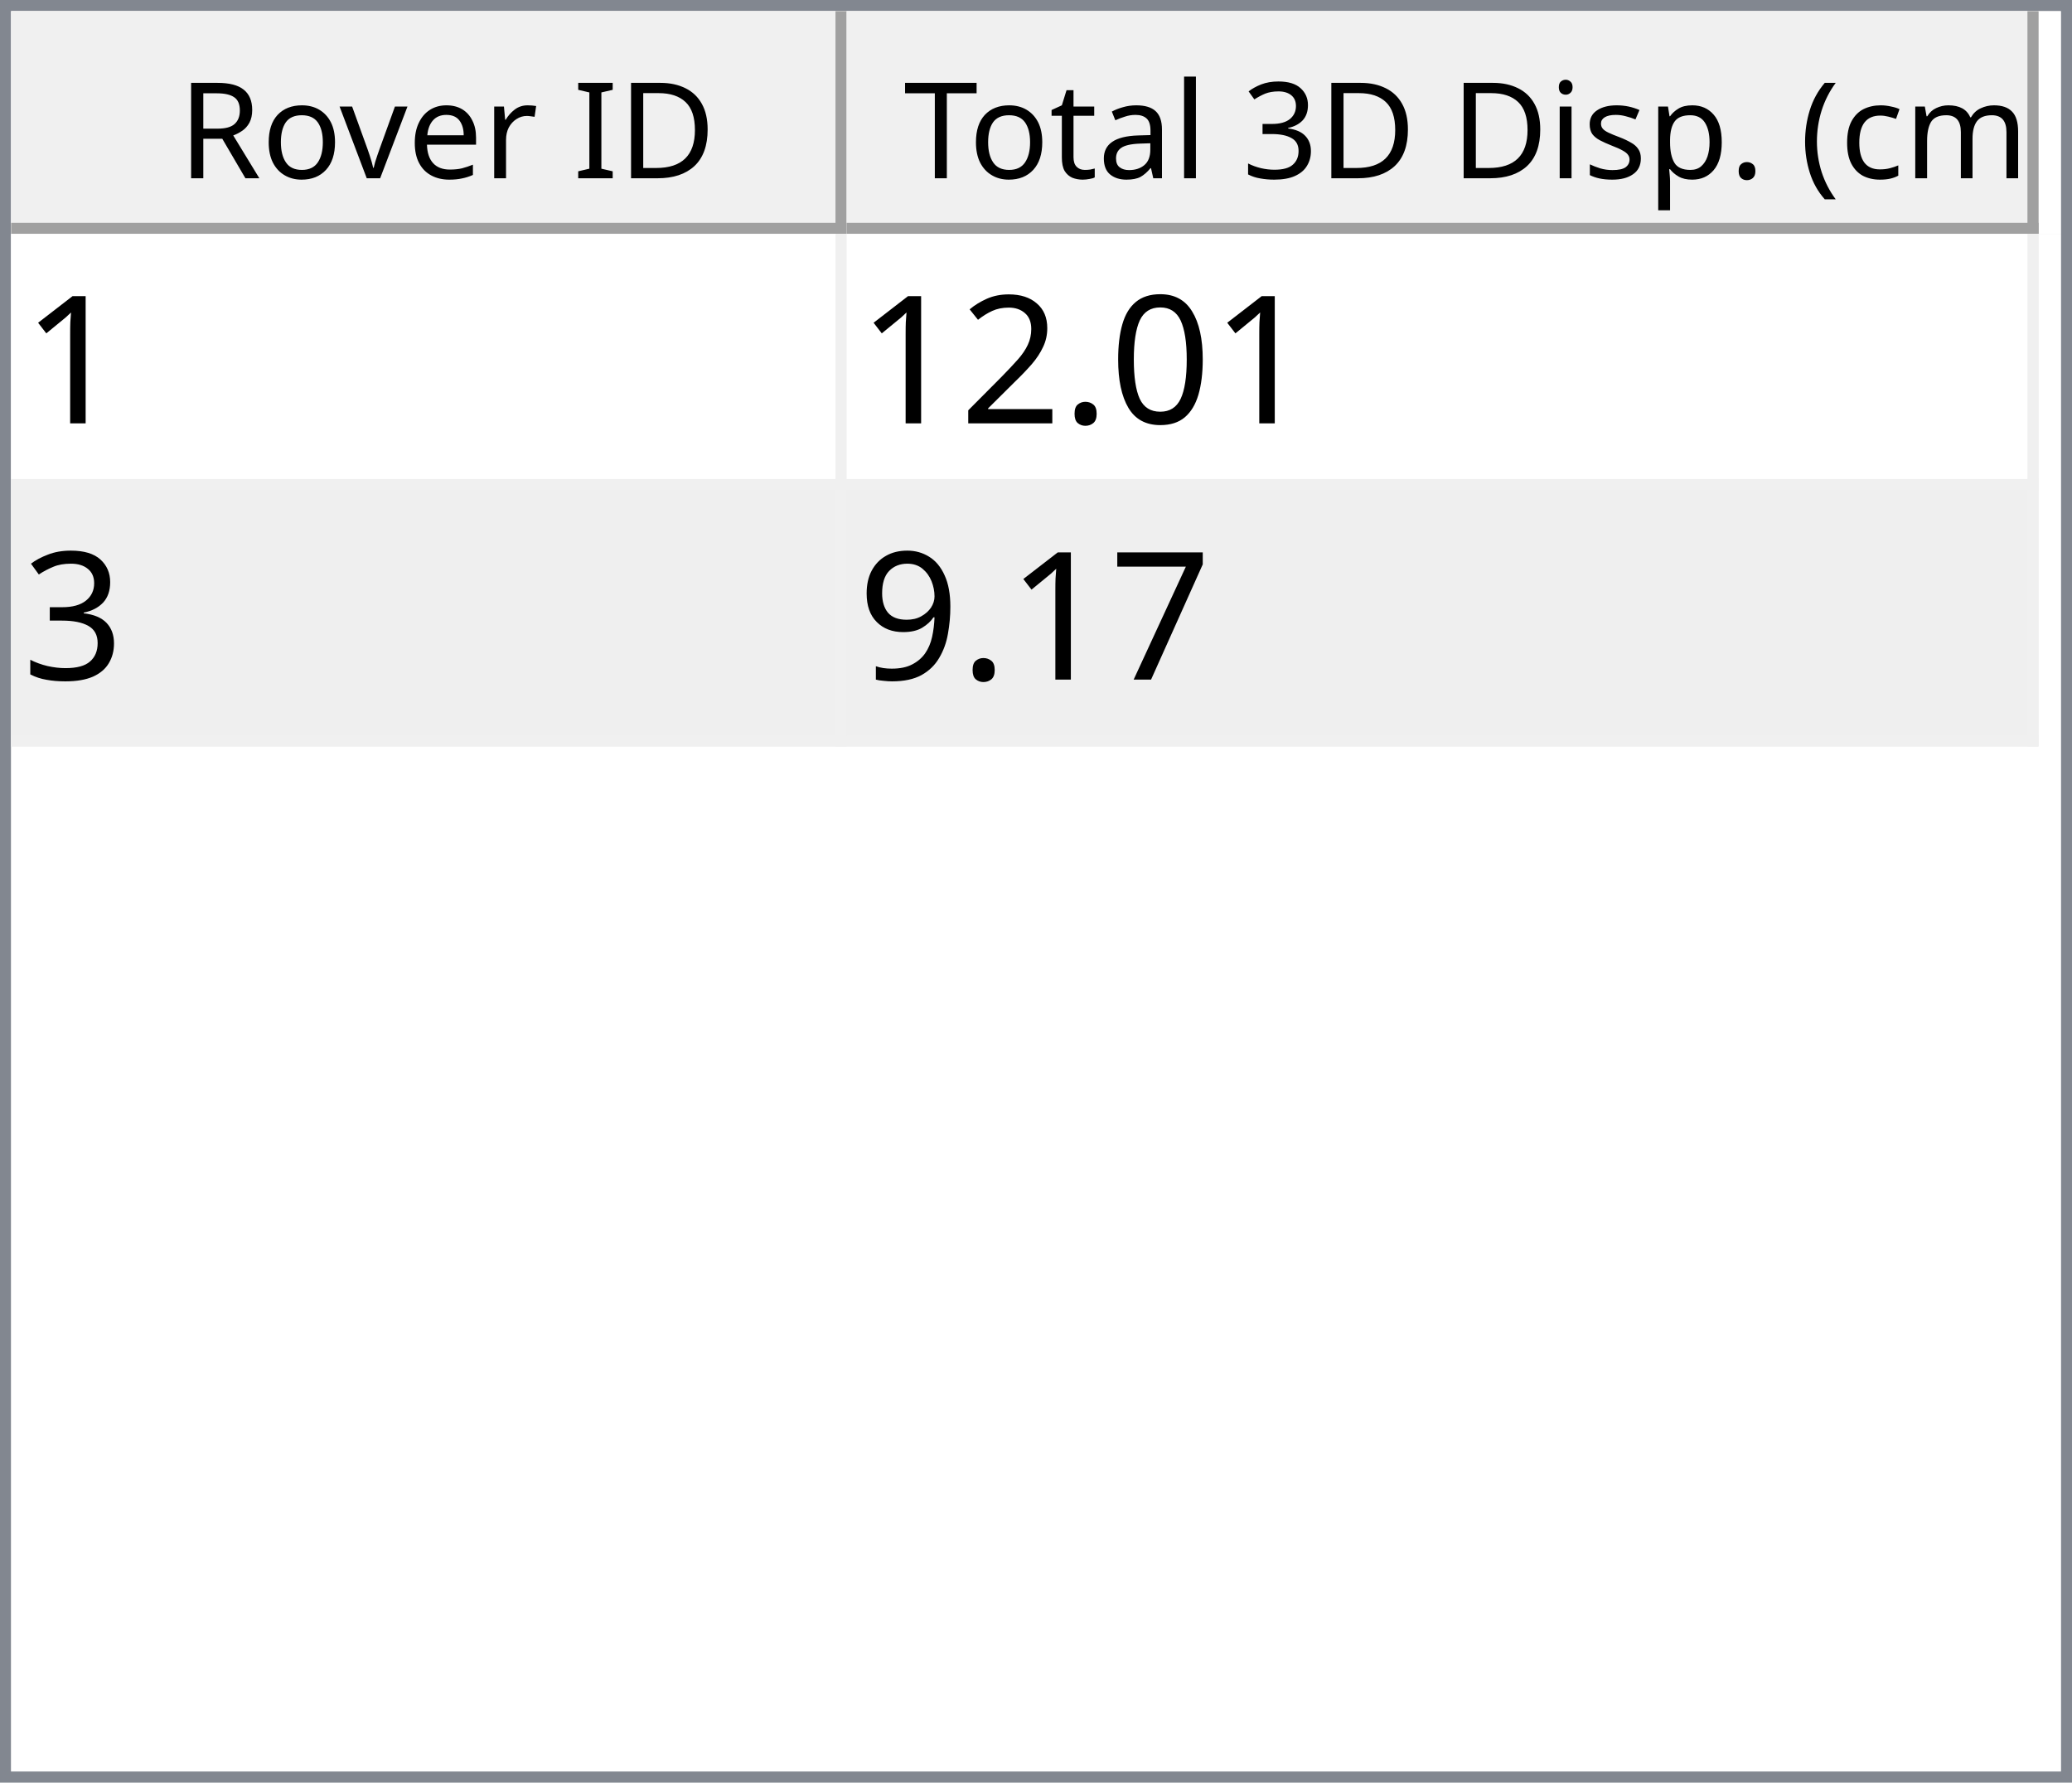
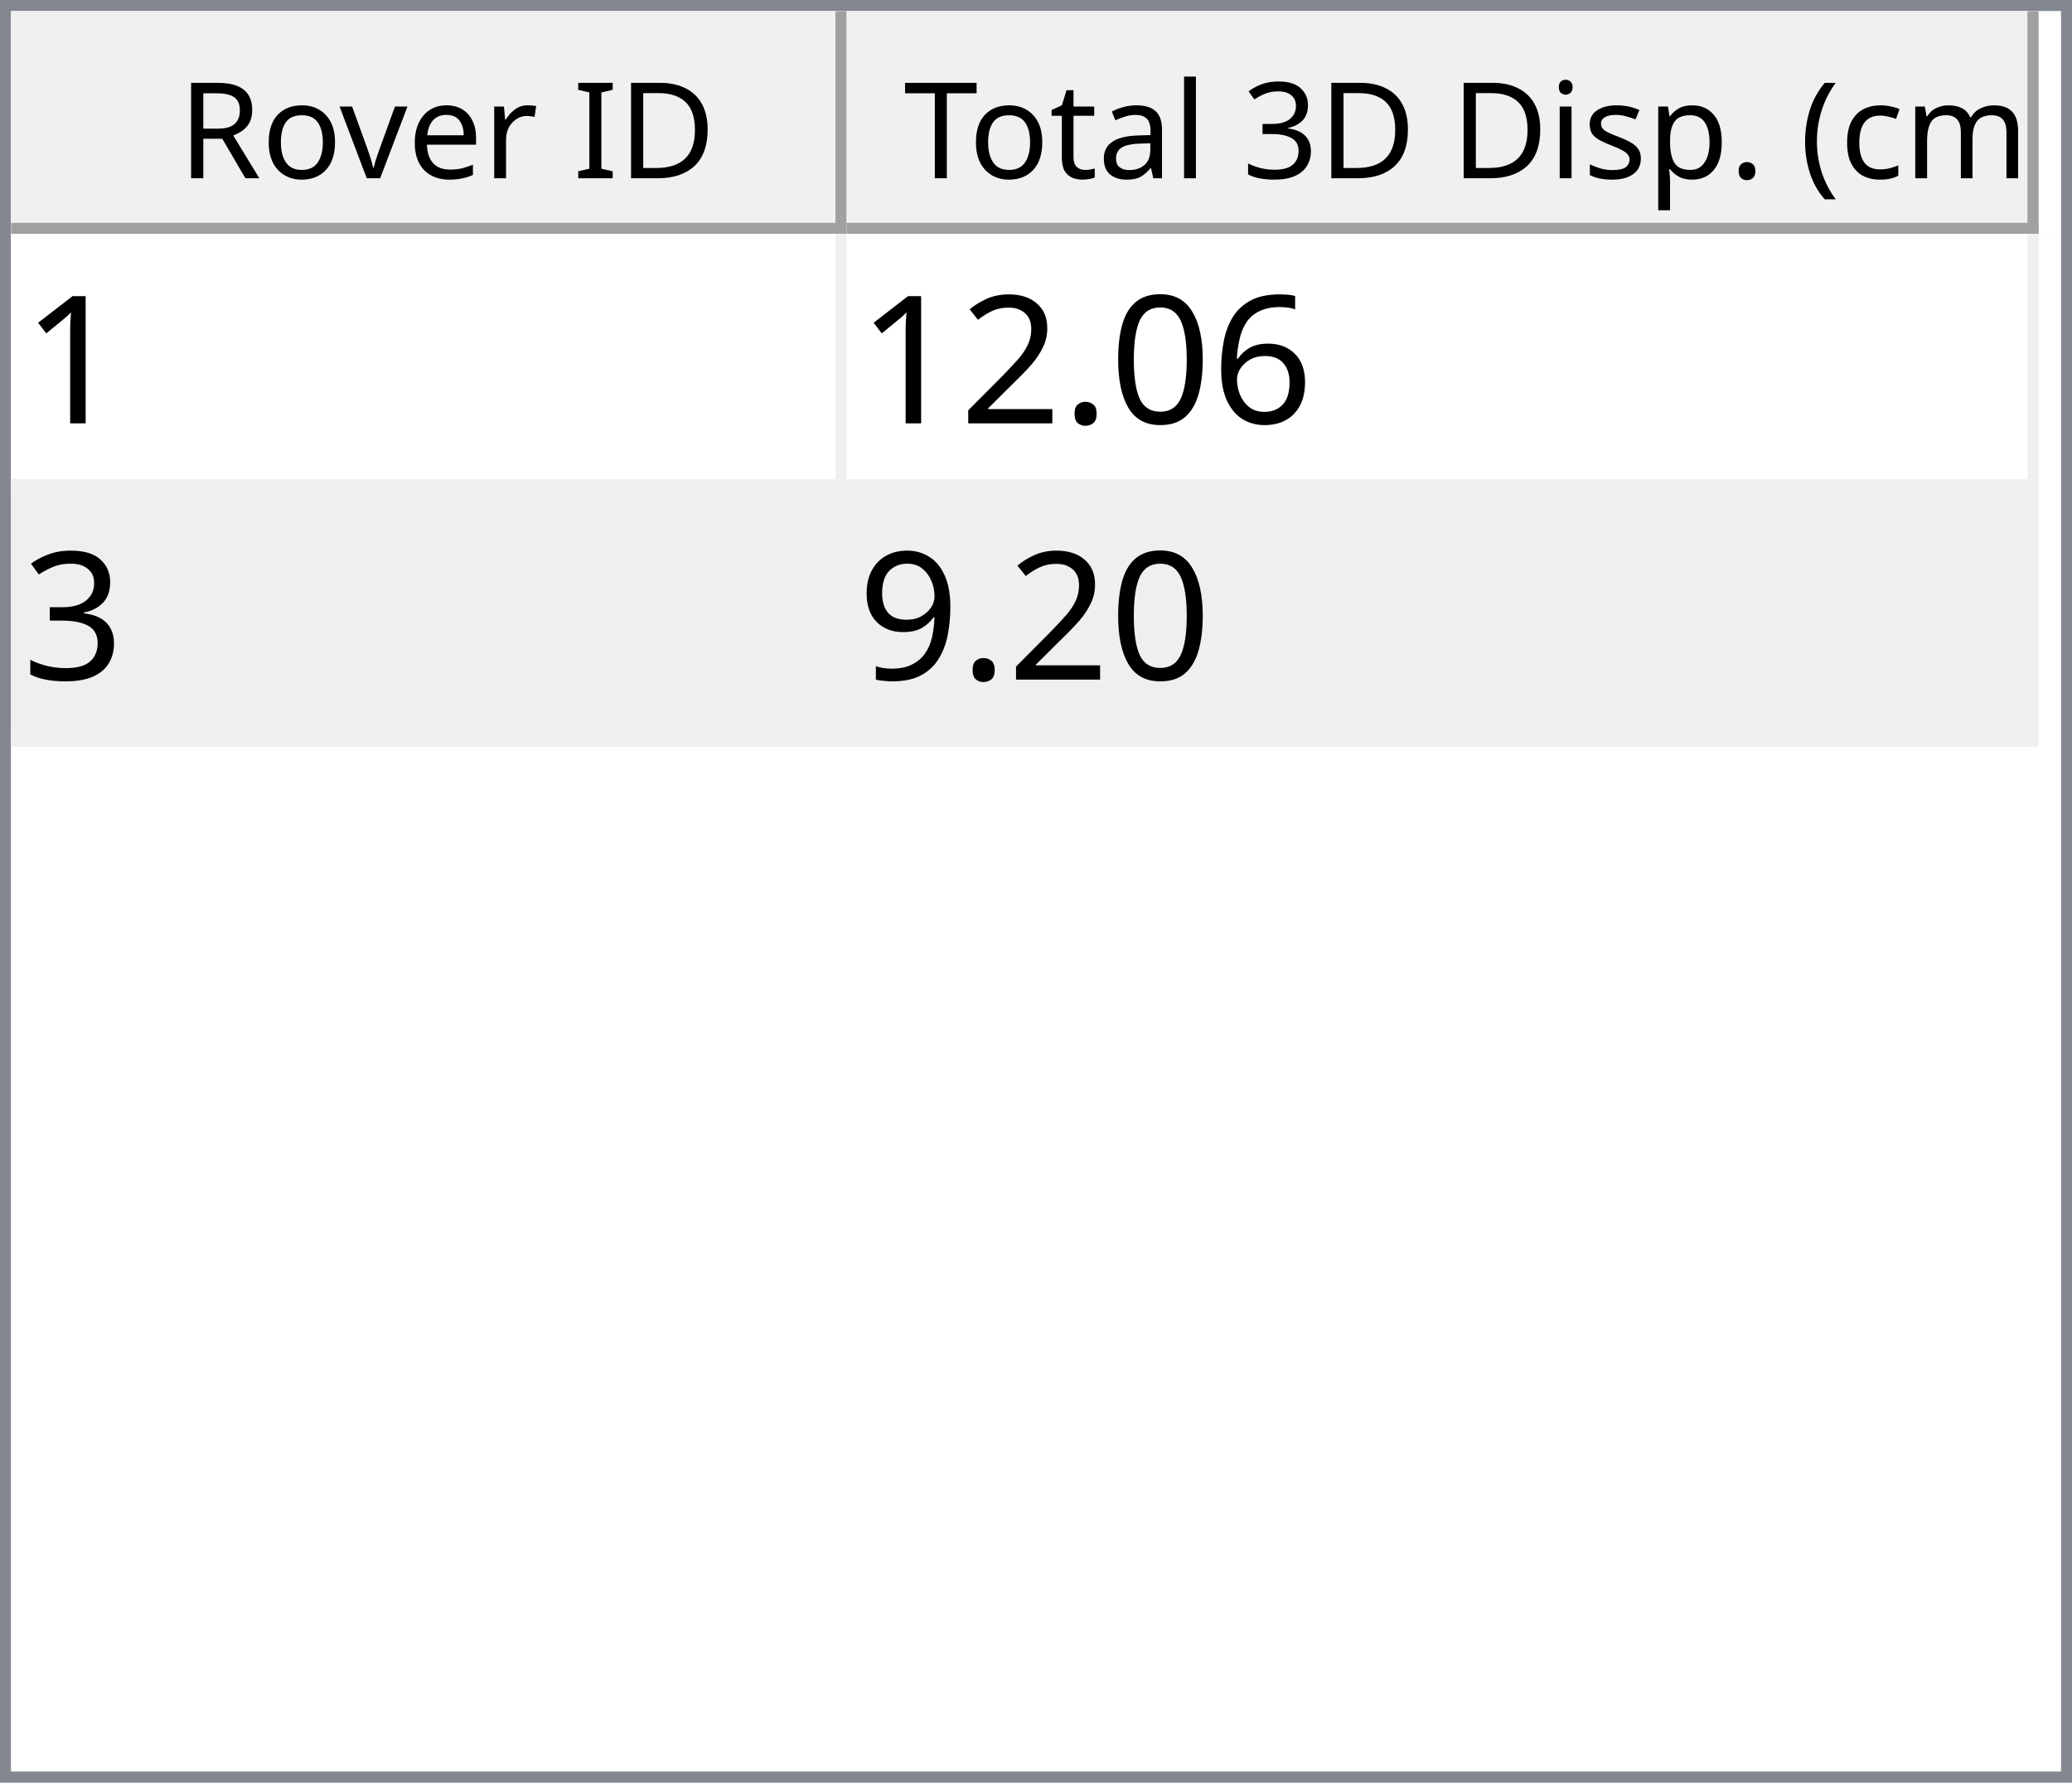
<svg xmlns="http://www.w3.org/2000/svg" style="fill-opacity:1; color-rendering:auto; color-interpolation:auto; text-rendering:auto; stroke:black; stroke-linecap:square; stroke-miterlimit:10; shape-rendering:auto; stroke-opacity:1; fill:black; stroke-dasharray:none; font-weight:normal; stroke-width:1; font-family:'Dialog'; font-style:normal; stroke-linejoin:miter; font-size:12px; stroke-dashoffset:0; image-rendering:auto;" width="186" height="160">
  <defs id="genericDefs" />
  <g>
    <defs id="defs1">
      <clipPath clipPathUnits="userSpaceOnUse" id="clipPath1">
        <path d="M0 0 L186 0 L186 160 L0 160 L0 0 Z" />
      </clipPath>
      <clipPath clipPathUnits="userSpaceOnUse" id="clipPath2">
        <path d="M0 0 L0 160 L186 160 L186 0 Z" />
      </clipPath>
      <clipPath clipPathUnits="userSpaceOnUse" id="clipPath3">
        <path d="M0 0 L0 20 L184 20 L184 0 Z" />
      </clipPath>
      <clipPath clipPathUnits="userSpaceOnUse" id="clipPath4">
        <path d="M0 0 L0 20 L75 20 L75 0 Z" />
      </clipPath>
      <clipPath clipPathUnits="userSpaceOnUse" id="clipPath5">
        <path d="M1 1 L1 19 L74 19 L74 1 Z" />
      </clipPath>
      <clipPath clipPathUnits="userSpaceOnUse" id="clipPath6">
        <path d="M0 0 L0 18 L73 18 L73 0 Z" />
      </clipPath>
      <clipPath clipPathUnits="userSpaceOnUse" id="clipPath7">
        <path d="M-0.5 -0.5 L-0.5 19.5 L74.5 19.5 L74.5 -0.5 Z" />
      </clipPath>
      <clipPath clipPathUnits="userSpaceOnUse" id="clipPath8">
        <path d="M0 0 L0 20 L107 20 L107 0 Z" />
      </clipPath>
      <clipPath clipPathUnits="userSpaceOnUse" id="clipPath9">
        <path d="M1 1 L1 19 L106 19 L106 1 Z" />
      </clipPath>
      <clipPath clipPathUnits="userSpaceOnUse" id="clipPath10">
        <path d="M0 0 L0 18 L105 18 L105 0 Z" />
      </clipPath>
      <clipPath clipPathUnits="userSpaceOnUse" id="clipPath11">
        <path d="M-0.5 -0.5 L-0.5 19.5 L106.5 19.5 L106.5 -0.5 Z" />
      </clipPath>
      <clipPath clipPathUnits="userSpaceOnUse" id="clipPath12">
        <path d="M0 0 L0 138 L184 138 L184 0 Z" />
      </clipPath>
      <clipPath clipPathUnits="userSpaceOnUse" id="clipPath13">
        <path d="M0 0 L0 46 L182 46 L182 0 Z" />
      </clipPath>
      <clipPath clipPathUnits="userSpaceOnUse" id="clipPath14">
        <path d="M-0.5 -0.5 L-0.5 45.5 L181.5 45.5 L181.5 -0.5 Z" />
      </clipPath>
      <clipPath clipPathUnits="userSpaceOnUse" id="clipPath15">
        <path d="M0 0 L0 22 L74 22 L74 0 Z" />
      </clipPath>
      <clipPath clipPathUnits="userSpaceOnUse" id="clipPath16">
        <path d="M0 0 L0 22 L106 22 L106 0 Z" />
      </clipPath>
      <font horiz-adv-x="64.551" id="font1">
        <font-face ascent="107.91" descent="25.098" units-per-em="100" style="font-style:normal; font-family:Segoe UI; font-weight:normal;" />
        <missing-glyph horiz-adv-x="64.551" d="M8.109 0 L8.109 68.266 L56.453 68.266 L56.453 0 L8.109 0 ZM15.328 7.234 L49.219 7.234 L49.219 61.031 L15.328 61.031 L15.328 7.234 Z" />
        <glyph unicode="D" horiz-adv-x="70.117" d="M9.188 0 L9.188 70.016 L28.516 70.016 Q65.531 70.016 65.531 35.891 Q65.531 19.672 55.25 9.836 Q44.969 0 27.734 0 L9.188 0 ZM17.391 62.594 L17.391 7.422 L27.828 7.422 Q41.609 7.422 49.273 14.797 Q56.938 22.172 56.938 35.688 Q56.938 62.594 28.328 62.594 L17.391 62.594 Z" />
        <glyph unicode="I" horiz-adv-x="26.611" d="M17.391 0 L9.188 0 L9.188 70.016 L17.391 70.016 L17.391 0 Z" />
        <glyph unicode=" " horiz-adv-x="27.393" d="" />
        <glyph unicode="r" horiz-adv-x="34.766" d="M34.188 41.891 Q32.078 43.5 28.125 43.5 Q23 43.5 19.555 38.672 Q16.109 33.844 16.109 25.484 L16.109 0 L8.109 0 L8.109 50 L16.109 50 L16.109 39.703 L16.312 39.703 Q18.016 44.969 21.531 47.922 Q25.047 50.875 29.391 50.875 Q32.516 50.875 34.188 50.203 L34.188 41.891 Z" />
        <glyph unicode="e" horiz-adv-x="52.295" d="M48.297 23 L12.984 23 Q13.188 14.656 17.484 10.109 Q21.781 5.562 29.297 5.562 Q37.75 5.562 44.828 11.141 L44.828 3.609 Q38.234 -1.172 27.391 -1.172 Q16.797 -1.172 10.742 5.641 Q4.688 12.453 4.688 24.812 Q4.688 36.469 11.305 43.82 Q17.922 51.172 27.734 51.172 Q37.547 51.172 42.922 44.828 Q48.297 38.484 48.297 27.203 L48.297 23 ZM40.094 29.781 Q40.047 36.719 36.75 40.578 Q33.453 44.438 27.594 44.438 Q21.922 44.438 17.969 40.383 Q14.016 36.328 13.094 29.781 L40.094 29.781 Z" />
        <glyph unicode="v" horiz-adv-x="47.9" d="M47.406 50 L27.484 0 L19.625 0 L0.688 50 L9.469 50 L22.172 13.672 Q23.578 9.672 23.922 6.688 L24.125 6.688 Q24.609 10.453 25.688 13.484 L38.969 50 L47.406 50 Z" />
        <glyph unicode="o" horiz-adv-x="58.594" d="M29 -1.172 Q17.922 -1.172 11.305 5.836 Q4.688 12.844 4.688 24.422 Q4.688 37.016 11.57 44.094 Q18.453 51.172 30.172 51.172 Q41.359 51.172 47.633 44.289 Q53.906 37.406 53.906 25.203 Q53.906 13.234 47.141 6.031 Q40.375 -1.172 29 -1.172 ZM29.594 44.438 Q21.875 44.438 17.383 39.188 Q12.891 33.938 12.891 24.703 Q12.891 15.828 17.43 10.695 Q21.969 5.562 29.594 5.562 Q37.359 5.562 41.531 10.594 Q45.703 15.625 45.703 24.906 Q45.703 34.281 41.531 39.359 Q37.359 44.438 29.594 44.438 Z" />
        <glyph unicode="R" horiz-adv-x="59.814" d="M59.375 0 L49.609 0 L37.891 19.625 Q36.281 22.359 34.766 24.289 Q33.25 26.219 31.664 27.438 Q30.078 28.656 28.25 29.219 Q26.422 29.781 24.125 29.781 L17.391 29.781 L17.391 0 L9.188 0 L9.188 70.016 L30.078 70.016 Q34.672 70.016 38.555 68.867 Q42.438 67.719 45.289 65.375 Q48.141 63.031 49.758 59.547 Q51.375 56.062 51.375 51.375 Q51.375 47.703 50.273 44.656 Q49.172 41.609 47.148 39.211 Q45.125 36.812 42.266 35.133 Q39.406 33.453 35.844 32.516 L35.844 32.328 Q37.594 31.547 38.891 30.547 Q40.188 29.547 41.359 28.18 Q42.531 26.812 43.68 25.078 Q44.828 23.344 46.234 21.047 L59.375 0 ZM17.391 62.594 L17.391 37.203 L28.516 37.203 Q31.594 37.203 34.203 38.133 Q36.812 39.062 38.719 40.797 Q40.625 42.531 41.703 45.047 Q42.781 47.562 42.781 50.688 Q42.781 56.297 39.141 59.445 Q35.5 62.594 28.609 62.594 L17.391 62.594 Z" />
        <glyph unicode=")" horiz-adv-x="30.176" d="M8.297 -15.922 L1.172 -15.922 Q16.406 2.344 16.406 26.812 Q16.406 51.469 1.078 70.016 L8.297 70.016 Q23.531 52.156 23.531 26.703 Q23.531 1.375 8.297 -15.922 Z" />
        <glyph unicode="m" horiz-adv-x="86.133" d="M79.109 0 L71.094 0 L71.094 28.719 Q71.094 37.016 68.531 40.727 Q65.969 44.438 59.906 44.438 Q54.781 44.438 51.195 39.75 Q47.609 35.062 47.609 28.516 L47.609 0 L39.594 0 L39.594 29.688 Q39.594 44.438 28.219 44.438 Q22.953 44.438 19.531 40.016 Q16.109 35.594 16.109 28.516 L16.109 0 L8.109 0 L8.109 50 L16.109 50 L16.109 42.094 L16.312 42.094 Q21.625 51.172 31.844 51.172 Q36.969 51.172 40.773 48.312 Q44.578 45.453 46 40.828 Q51.562 51.172 62.594 51.172 Q79.109 51.172 79.109 30.812 L79.109 0 Z" />
        <glyph unicode="c" horiz-adv-x="46.191" d="M42.188 2.297 Q36.422 -1.172 28.516 -1.172 Q17.828 -1.172 11.258 5.789 Q4.688 12.75 4.688 23.828 Q4.688 36.188 11.766 43.68 Q18.844 51.172 30.672 51.172 Q37.25 51.172 42.281 48.734 L42.281 40.531 Q36.719 44.438 30.375 44.438 Q22.703 44.438 17.797 38.945 Q12.891 33.453 12.891 24.516 Q12.891 15.719 17.508 10.641 Q22.125 5.562 29.891 5.562 Q36.422 5.562 42.188 9.906 L42.188 2.297 Z" />
        <glyph unicode="(" horiz-adv-x="30.176" d="M29.109 -15.922 L21.969 -15.922 Q6.844 1.375 6.844 26.703 Q6.844 52.156 21.969 70.016 L29.203 70.016 Q13.875 51.469 13.875 26.812 Q13.875 2.344 29.109 -15.922 Z" />
        <glyph unicode="." horiz-adv-x="21.68" d="M10.891 -1.078 Q8.641 -1.078 7.055 0.539 Q5.469 2.156 5.469 4.391 Q5.469 6.641 7.055 8.273 Q8.641 9.906 10.891 9.906 Q13.188 9.906 14.797 8.273 Q16.406 6.641 16.406 4.391 Q16.406 2.156 14.797 0.539 Q13.188 -1.078 10.891 -1.078 Z" />
        <glyph unicode="p" horiz-adv-x="58.789" d="M16.312 7.234 L16.109 7.234 L16.109 -23 L8.109 -23 L8.109 50 L16.109 50 L16.109 41.219 L16.312 41.219 Q22.219 51.172 33.594 51.172 Q43.266 51.172 48.688 44.461 Q54.109 37.75 54.109 26.469 Q54.109 13.922 48 6.375 Q41.891 -1.172 31.297 -1.172 Q21.578 -1.172 16.312 7.234 ZM16.109 27.391 L16.109 20.406 Q16.109 14.203 20.141 9.883 Q24.172 5.562 30.375 5.562 Q37.641 5.562 41.773 11.133 Q45.906 16.703 45.906 26.609 Q45.906 34.969 42.047 39.703 Q38.188 44.438 31.594 44.438 Q24.609 44.438 20.359 39.578 Q16.109 34.719 16.109 27.391 Z" />
        <glyph unicode="s" horiz-adv-x="42.432" d="M5.078 1.812 L5.078 10.406 Q11.625 5.562 19.484 5.562 Q30.031 5.562 30.031 12.594 Q30.031 14.594 29.125 15.992 Q28.219 17.391 26.68 18.461 Q25.141 19.531 23.07 20.383 Q21 21.234 18.609 22.172 Q15.281 23.484 12.766 24.828 Q10.25 26.172 8.57 27.859 Q6.891 29.547 6.031 31.695 Q5.172 33.844 5.172 36.719 Q5.172 40.234 6.789 42.945 Q8.406 45.656 11.086 47.484 Q13.766 49.312 17.211 50.242 Q20.656 51.172 24.312 51.172 Q30.812 51.172 35.938 48.922 L35.938 40.828 Q30.422 44.438 23.25 44.438 Q21 44.438 19.195 43.922 Q17.391 43.406 16.094 42.477 Q14.797 41.547 14.086 40.258 Q13.375 38.969 13.375 37.406 Q13.375 35.453 14.086 34.133 Q14.797 32.812 16.164 31.789 Q17.531 30.766 19.484 29.938 Q21.438 29.109 23.922 28.125 Q27.25 26.859 29.883 25.516 Q32.516 24.172 34.375 22.484 Q36.234 20.797 37.234 18.602 Q38.234 16.406 38.234 13.375 Q38.234 9.672 36.602 6.938 Q34.969 4.203 32.234 2.398 Q29.5 0.594 25.93 -0.289 Q22.359 -1.172 18.453 -1.172 Q10.75 -1.172 5.078 1.812 Z" />
        <glyph unicode="i" horiz-adv-x="24.219" d="M12.203 62.703 Q10.062 62.703 8.547 64.164 Q7.031 65.625 7.031 67.875 Q7.031 70.125 8.547 71.609 Q10.062 73.094 12.203 73.094 Q14.406 73.094 15.945 71.609 Q17.484 70.125 17.484 67.875 Q17.484 65.719 15.945 64.211 Q14.406 62.703 12.203 62.703 ZM16.109 0 L8.109 0 L8.109 50 L16.109 50 L16.109 0 Z" />
        <glyph unicode="3" horiz-adv-x="53.906" d="M46.531 19.828 Q46.531 15.094 44.75 11.211 Q42.969 7.328 39.719 4.57 Q36.469 1.812 31.93 0.297 Q27.391 -1.219 21.922 -1.219 Q11.922 -1.219 6 2.594 L6 11.188 Q13.094 5.609 22.219 5.609 Q25.875 5.609 28.828 6.539 Q31.781 7.469 33.906 9.227 Q36.031 10.984 37.18 13.477 Q38.328 15.969 38.328 19.094 Q38.328 32.812 18.797 32.812 L12.984 32.812 L12.984 39.594 L18.5 39.594 Q35.797 39.594 35.797 52.484 Q35.797 64.406 22.609 64.406 Q15.188 64.406 8.688 59.422 L8.688 67.188 Q15.375 71.188 24.609 71.188 Q29 71.188 32.57 69.969 Q36.141 68.75 38.68 66.555 Q41.219 64.359 42.609 61.281 Q44 58.203 44 54.5 Q44 40.672 30.031 36.719 L30.031 36.531 Q33.594 36.141 36.625 34.797 Q39.656 33.453 41.852 31.305 Q44.047 29.156 45.289 26.25 Q46.531 23.344 46.531 19.828 Z" />
        <glyph unicode="l" horiz-adv-x="24.219" d="M16.109 0 L8.109 0 L8.109 74.031 L16.109 74.031 L16.109 0 Z" />
        <glyph unicode="a" horiz-adv-x="50.879" d="M43.891 0 L35.891 0 L35.891 7.812 L35.688 7.812 Q30.469 -1.172 20.312 -1.172 Q12.844 -1.172 8.617 2.781 Q4.391 6.734 4.391 13.281 Q4.391 27.297 20.906 29.594 L35.891 31.688 Q35.891 44.438 25.594 44.438 Q16.547 44.438 9.281 38.281 L9.281 46.484 Q16.656 51.172 26.266 51.172 Q43.891 51.172 43.891 32.516 L43.891 0 ZM35.891 25.297 L23.828 23.641 Q18.266 22.859 15.43 20.875 Q12.594 18.891 12.594 13.875 Q12.594 10.203 15.211 7.883 Q17.828 5.562 22.172 5.562 Q28.125 5.562 32.008 9.742 Q35.891 13.922 35.891 20.312 L35.891 25.297 Z" />
        <glyph unicode="t" horiz-adv-x="33.887" d="M31.297 0.484 Q28.469 -1.078 23.828 -1.078 Q10.688 -1.078 10.688 13.578 L10.688 43.172 L2.094 43.172 L2.094 50 L10.688 50 L10.688 62.203 L18.703 64.797 L18.703 50 L31.297 50 L31.297 43.172 L18.703 43.172 L18.703 14.984 Q18.703 9.969 20.414 7.82 Q22.125 5.672 26.078 5.672 Q29.109 5.672 31.297 7.328 L31.297 0.484 Z" />
        <glyph unicode="T" horiz-adv-x="52.393" d="M50.594 62.594 L30.375 62.594 L30.375 0 L22.172 0 L22.172 62.594 L2 62.594 L2 70.016 L50.594 70.016 L50.594 62.594 Z" />
      </font>
      <font horiz-adv-x="75.0" id="font2">
        <font-face ascent="100.537" descent="21.973" units-per-em="100" style="font-style:normal; font-family:sans-serif; font-weight:normal;" />
        <missing-glyph horiz-adv-x="75.0" d="M12.5 0 L12.5 62.5 L62.5 62.5 L62.5 0 L12.5 0 ZM14.062 1.562 L60.938 1.562 L60.938 60.938 L14.062 60.938 L14.062 1.562 Z" />
        <glyph unicode="1" horiz-adv-x="55.615" d="M37.25 0 L28.469 0 L28.469 56 Q25.297 52.984 20.141 49.953 Q14.984 46.922 10.891 45.406 L10.891 53.906 Q18.266 57.375 23.781 62.305 Q29.297 67.234 31.594 71.875 L37.25 71.875 L37.25 0 Z" />
+         <glyph unicode="6" horiz-adv-x="55.615" d="M49.75 54.047 L41.016 53.375 Q39.844 58.547 37.703 60.891 Q34.125 64.656 28.906 64.656 Q24.703 64.656 21.531 62.312 Q17.391 59.281 14.992 53.469 Q12.594 47.656 12.5 36.922 Q15.672 41.75 20.266 44.094 Q24.859 46.438 29.891 46.438 Q38.672 46.438 44.852 39.969 Q51.031 33.5 51.031 23.25 Q51.031 16.5 48.125 10.719 Q45.219 4.938 40.141 1.859 Q35.062 -1.219 28.609 -1.219 Q17.625 -1.219 10.695 6.859 Q3.766 14.938 3.766 33.5 Q3.766 54.25 11.422 63.672 Q18.109 71.875 29.438 71.875 Q37.891 71.875 43.289 67.141 Q48.688 62.406 49.75 54.047 ZM13.875 23.188 Q13.875 18.656 15.797 14.508 Q17.719 10.359 21.188 8.18 Q24.656 6 28.469 6 Q34.031 6 38.039 10.492 Q42.047 14.984 42.047 22.703 Q42.047 30.125 38.086 34.398 Q34.125 38.672 28.125 38.672 Q22.172 38.672 18.023 34.398 Q13.875 30.125 13.875 23.188 Z" />
        <glyph unicode="0" horiz-adv-x="55.615" d="M4.156 35.297 Q4.156 48 6.766 55.742 Q9.375 63.484 14.523 67.68 Q19.672 71.875 27.484 71.875 Q33.25 71.875 37.594 69.555 Q41.938 67.234 44.773 62.867 Q47.609 58.5 49.219 52.227 Q50.828 45.953 50.828 35.297 Q50.828 22.703 48.242 14.969 Q45.656 7.234 40.508 3.008 Q35.359 -1.219 27.484 -1.219 Q17.141 -1.219 11.234 6.203 Q4.156 15.141 4.156 35.297 ZM13.188 35.297 Q13.188 17.672 17.312 11.836 Q21.438 6 27.484 6 Q33.547 6 37.672 11.859 Q41.797 17.719 41.797 35.297 Q41.797 52.984 37.672 58.789 Q33.547 64.594 27.391 64.594 Q21.344 64.594 17.719 59.469 Q13.188 52.938 13.188 35.297 Z" />
        <glyph unicode="." horiz-adv-x="27.783" d="M9.078 0 L9.078 10.016 L19.094 10.016 L19.094 0 L9.078 0 Z" />
        <glyph unicode="2" horiz-adv-x="55.615" d="M50.344 8.453 L50.344 0 L3.031 0 Q2.938 3.172 4.047 6.109 Q5.859 10.938 9.836 15.625 Q13.812 20.312 21.344 26.469 Q33.016 36.031 37.117 41.625 Q41.219 47.219 41.219 52.203 Q41.219 57.422 37.477 61.008 Q33.734 64.594 27.734 64.594 Q21.391 64.594 17.578 60.789 Q13.766 56.984 13.719 50.25 L4.688 51.172 Q5.609 61.281 11.664 66.578 Q17.719 71.875 27.938 71.875 Q38.234 71.875 44.242 66.164 Q50.25 60.453 50.25 52 Q50.25 47.703 48.492 43.555 Q46.734 39.406 42.656 34.812 Q38.578 30.219 29.109 22.219 Q21.188 15.578 18.945 13.211 Q16.703 10.844 15.234 8.453 L50.344 8.453 Z" />
        <glyph unicode="3" horiz-adv-x="55.615" d="M4.203 18.891 L12.984 20.062 Q14.5 12.594 18.141 9.297 Q21.781 6 27 6 Q33.203 6 37.477 10.297 Q41.75 14.594 41.75 20.953 Q41.75 27 37.797 30.93 Q33.844 34.859 27.734 34.859 Q25.25 34.859 21.531 33.891 L22.516 41.609 Q23.391 41.5 23.922 41.5 Q29.547 41.5 34.039 44.43 Q38.531 47.359 38.531 53.469 Q38.531 58.297 35.258 61.477 Q31.984 64.656 26.812 64.656 Q21.688 64.656 18.266 61.43 Q14.844 58.203 13.875 51.766 L5.078 53.328 Q6.688 62.156 12.398 67.016 Q18.109 71.875 26.609 71.875 Q32.469 71.875 37.398 69.359 Q42.328 66.844 44.945 62.5 Q47.562 58.156 47.562 53.266 Q47.562 48.641 45.07 44.828 Q42.578 41.016 37.703 38.766 Q44.047 37.312 47.562 32.695 Q51.078 28.078 51.078 21.141 Q51.078 11.766 44.242 5.25 Q37.406 -1.266 26.953 -1.266 Q17.531 -1.266 11.305 4.352 Q5.078 9.969 4.203 18.891 Z" />
-         <glyph unicode="7" horiz-adv-x="55.615" d="M4.734 62.203 L4.734 70.656 L51.078 70.656 L51.078 63.812 Q44.234 56.547 37.523 44.484 Q30.812 32.422 27.156 19.672 Q24.516 10.688 23.781 0 L14.75 0 Q14.891 8.453 18.062 20.414 Q21.234 32.375 27.172 43.484 Q33.109 54.594 39.797 62.203 L4.734 62.203 Z" />
        <glyph unicode="9" horiz-adv-x="55.615" d="M5.469 16.547 L13.922 17.328 Q14.984 11.375 18.016 8.688 Q21.047 6 25.781 6 Q29.828 6 32.883 7.859 Q35.938 9.719 37.891 12.82 Q39.844 15.922 41.164 21.195 Q42.484 26.469 42.484 31.938 Q42.484 32.516 42.438 33.688 Q39.797 29.5 35.234 26.883 Q30.672 24.266 25.344 24.266 Q16.453 24.266 10.305 30.711 Q4.156 37.156 4.156 47.703 Q4.156 58.594 10.578 65.234 Q17 71.875 26.656 71.875 Q33.641 71.875 39.43 68.117 Q45.219 64.359 48.219 57.398 Q51.219 50.438 51.219 37.25 Q51.219 23.531 48.242 15.406 Q45.266 7.281 39.383 3.031 Q33.5 -1.219 25.594 -1.219 Q17.188 -1.219 11.867 3.445 Q6.547 8.109 5.469 16.547 ZM41.453 48.141 Q41.453 55.719 37.43 60.156 Q33.406 64.594 27.734 64.594 Q21.875 64.594 17.531 59.812 Q13.188 55.031 13.188 47.406 Q13.188 40.578 17.312 36.305 Q21.438 32.031 27.484 32.031 Q33.594 32.031 37.523 36.305 Q41.453 40.578 41.453 48.141 Z" />
      </font>
    </defs>
    <g style="fill:white; stroke:white;">
      <rect x="0" y="0" width="186" style="clip-path:url(#clipPath1); stroke:none;" height="160" />
    </g>
    <g style="fill:white; text-rendering:optimizeSpeed; color-rendering:optimizeSpeed; image-rendering:optimizeSpeed; shape-rendering:crispEdges; stroke:white; color-interpolation:sRGB;">
      <rect x="0" width="186" height="160" y="0" style="stroke:none;" />
      <path style="stroke:none;" d="M0 160 L186 160 L186 0 L0 0 Z" />
    </g>
    <g style="fill:rgb(240,240,240); font-family:'Segoe UI'; stroke:rgb(240,240,240);">
      <rect x="0" y="0" width="186" style="clip-path:url(#clipPath2); stroke:none;" height="160" />
    </g>
    <g style="fill:rgb(130,135,144); font-family:'Segoe UI'; stroke:rgb(130,135,144);">
      <path d="M0 0 L186 0 L186 160 L0 160 L0 0 ZM1 1 L185 1 L185 159 L1 159 L1 1 Z" style="fill-rule:evenodd; clip-path:url(#clipPath2); stroke:none;" />
    </g>
    <g style="fill:white; font-family:'Segoe UI'; stroke:white;" transform="translate(1,1)">
      <rect x="0" y="0" width="184" style="clip-path:url(#clipPath3); stroke:none;" height="20" />
    </g>
    <g style="fill:rgb(240,240,240); font-family:'Segoe UI'; stroke:rgb(240,240,240);" transform="translate(1,1)">
      <rect x="0" y="0" width="75" style="clip-path:url(#clipPath4); stroke:none;" height="20" />
    </g>
    <g style="font-family:'Segoe UI';" transform="translate(2,2)">
      <text x="14" xml:space="preserve" y="14" style="clip-path:url(#clipPath6); stroke:none;">Rover ID</text>
    </g>
    <g style="fill:rgb(160,160,160); font-family:'Segoe UI'; stroke:rgb(160,160,160); stroke-linejoin:bevel;" transform="translate(1.5,1.5)">
      <line x1="74" x2="74" y1="0" style="fill:none; clip-path:url(#clipPath7);" y2="19" />
    </g>
    <g style="fill:rgb(160,160,160); font-family:'Segoe UI'; stroke:rgb(160,160,160); stroke-linejoin:bevel;" transform="matrix(1,0,0,1,1,1) translate(0.5,0.5)">
      <line x1="0" x2="74" y1="19" style="fill:none; clip-path:url(#clipPath7);" y2="19" />
    </g>
    <g style="fill:rgb(240,240,240); font-family:'Segoe UI'; stroke:rgb(240,240,240);" transform="translate(76,1)">
      <rect x="0" y="0" width="107" style="clip-path:url(#clipPath8); stroke:none;" height="20" />
    </g>
    <g style="font-family:'Segoe UI';" transform="translate(77,2)">
      <text x="1" xml:space="preserve" y="14" style="clip-path:url(#clipPath10); stroke:none;"> Total 3D Disp. (cm)</text>
    </g>
    <g style="fill:rgb(160,160,160); font-family:'Segoe UI'; stroke:rgb(160,160,160); stroke-linejoin:bevel;" transform="translate(76.5,1.5)">
      <line x1="106" x2="106" y1="0" style="fill:none; clip-path:url(#clipPath11);" y2="19" />
    </g>
    <g style="fill:rgb(160,160,160); font-family:'Segoe UI'; stroke:rgb(160,160,160); stroke-linejoin:bevel;" transform="matrix(1,0,0,1,76,1) translate(0.5,0.5)">
      <line x1="0" x2="106" y1="19" style="fill:none; clip-path:url(#clipPath11);" y2="19" />
    </g>
    <g style="fill:white; font-family:'Segoe UI'; stroke:white;" transform="translate(1,21)">
      <rect x="0" y="0" width="184" style="clip-path:url(#clipPath12); stroke:none;" height="138" />
    </g>
    <g style="fill:rgb(240,240,240); font-size:16px; font-family:sans-serif; stroke:rgb(240,240,240);" transform="translate(1,21)">
      <rect x="0" y="0" width="182" style="clip-path:url(#clipPath13); stroke:none;" height="46" />
      <line transform="translate(0.5,0.5)" x1="0" x2="181" y1="22" style="clip-path:url(#clipPath14); fill:none; stroke-linejoin:bevel;" y2="22" />
    </g>
    <g transform="matrix(1,0,0,1,1,21) translate(0.5,0.5)" style="fill:rgb(240,240,240); font-size:16px; font-family:sans-serif; stroke:rgb(240,240,240); stroke-linejoin:bevel;">
      <line x1="0" x2="181" y1="45" style="fill:none; clip-path:url(#clipPath14);" y2="45" />
    </g>
    <g transform="matrix(1,0,0,1,1,21) translate(0.5,0.5)" style="fill:rgb(240,240,240); font-size:16px; font-family:sans-serif; stroke:rgb(240,240,240); stroke-linejoin:bevel;">
      <line x1="74" x2="74" y1="0" style="fill:none; clip-path:url(#clipPath14);" y2="45" />
    </g>
    <g transform="matrix(1,0,0,1,1,21) translate(0.5,0.5)" style="fill:rgb(240,240,240); font-size:16px; font-family:sans-serif; stroke:rgb(240,240,240); stroke-linejoin:bevel;">
      <line x1="181" x2="181" y1="0" style="fill:none; clip-path:url(#clipPath14);" y2="45" />
    </g>
    <g style="fill:white; font-size:16px; font-family:sans-serif; stroke:white;" transform="matrix(1,0,0,1,1,21)">
      <rect x="0" y="0" width="74" style="clip-path:url(#clipPath15); stroke:none;" height="22" />
      <text x="1" y="17" style="fill:black; clip-path:url(#clipPath15); stroke:none;" xml:space="preserve">1</text>
    </g>
    <g style="fill:white; font-size:16px; font-family:sans-serif; stroke:white;" transform="matrix(1,0,0,1,1,21) translate(75,0)">
      <rect x="0" y="0" width="106" style="clip-path:url(#clipPath16); stroke:none;" height="22" />
-       <text x="1" y="17" style="fill:black; clip-path:url(#clipPath16); stroke:none;" xml:space="preserve">12.01</text>
+       <text x="1" y="17" style="fill:black; clip-path:url(#clipPath16); stroke:none;" xml:space="preserve">12.06</text>
    </g>
    <g style="fill:rgb(239,239,239); font-size:16px; font-family:sans-serif; stroke:rgb(239,239,239);" transform="matrix(1,0,0,1,1,21) translate(0,23)">
      <rect x="0" y="0" width="74" style="clip-path:url(#clipPath15); stroke:none;" height="22" />
      <text x="1" y="17" style="fill:black; clip-path:url(#clipPath15); stroke:none;" xml:space="preserve">3</text>
    </g>
    <g style="fill:rgb(239,239,239); font-size:16px; font-family:sans-serif; stroke:rgb(239,239,239);" transform="matrix(1,0,0,1,1,21) translate(75,23)">
      <rect x="0" y="0" width="106" style="clip-path:url(#clipPath16); stroke:none;" height="22" />
-       <text x="1" y="17" style="fill:black; clip-path:url(#clipPath16); stroke:none;" xml:space="preserve">9.17</text>
+       <text x="1" y="17" style="fill:black; clip-path:url(#clipPath16); stroke:none;" xml:space="preserve">9.20</text>
    </g>
  </g>
</svg>
